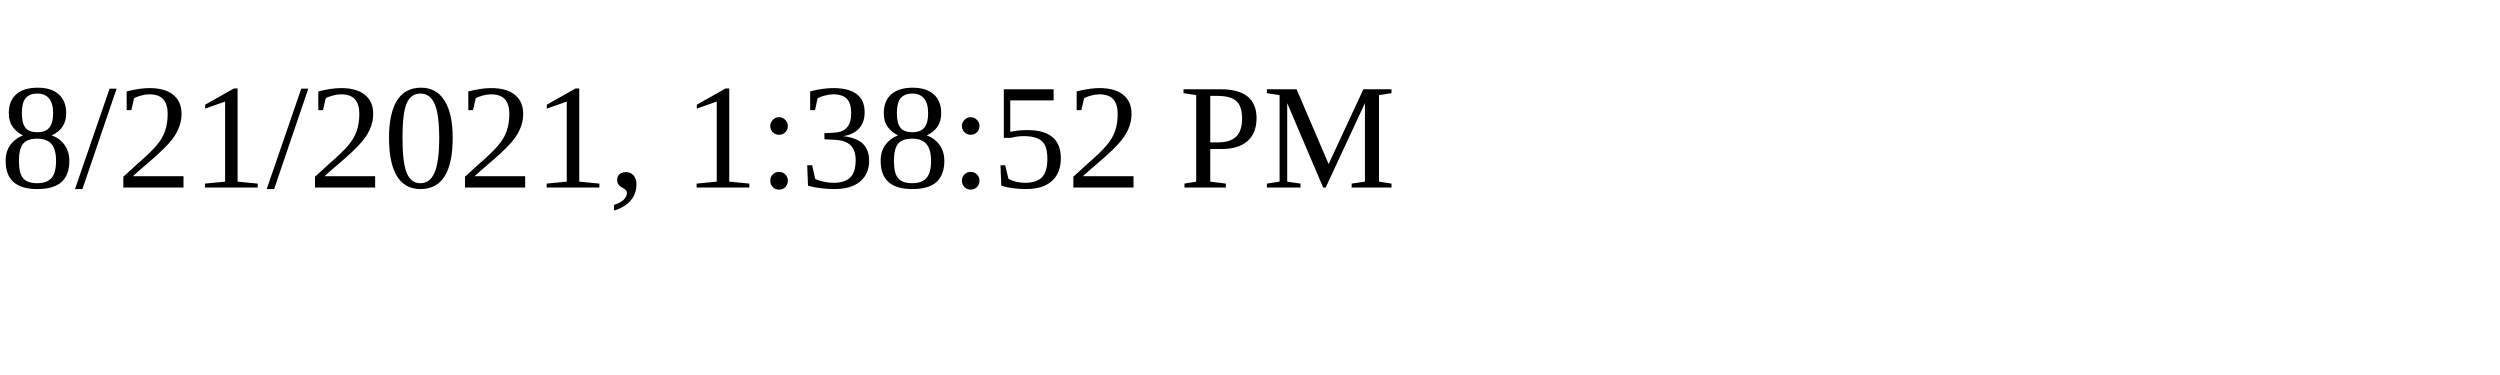
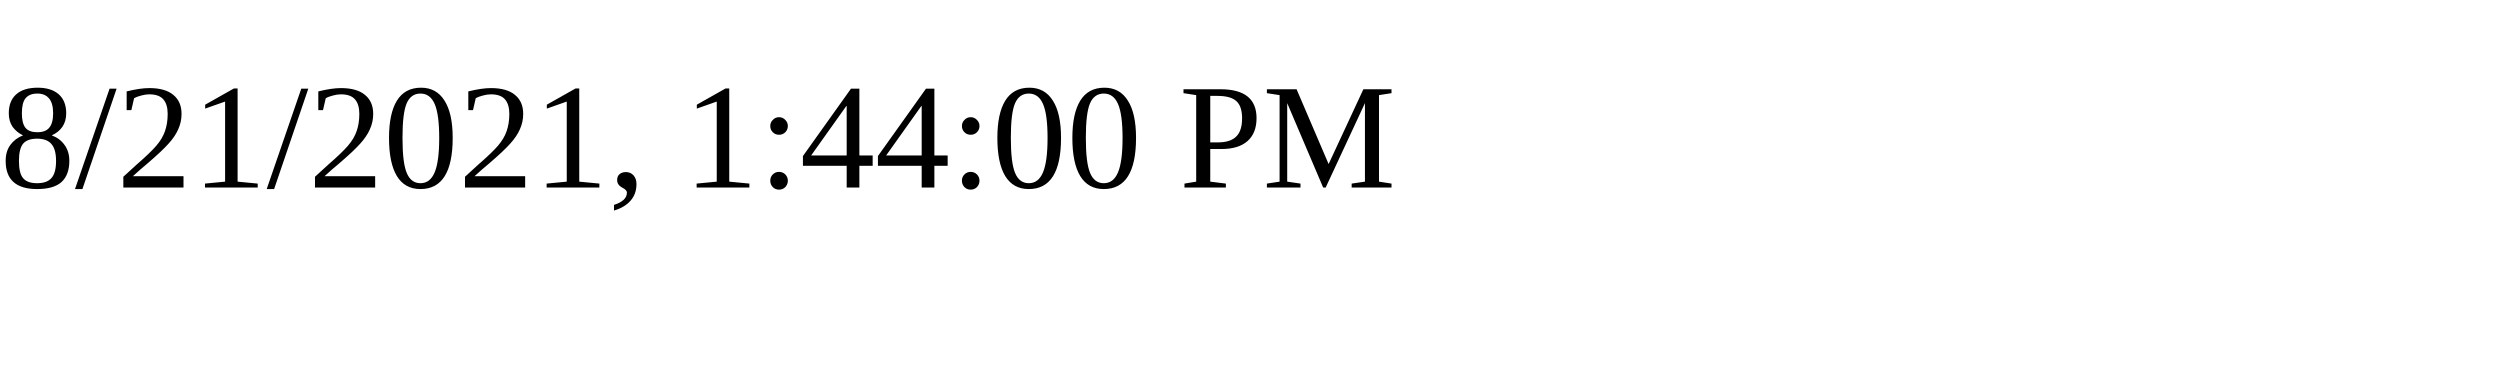
<svg xmlns="http://www.w3.org/2000/svg" height="30" width="200">
-   <text x="0" y="15">8/21/2021, 1:38:52 PM</text>
+   <text x="0" y="15">8/21/2021, 1:44:00 PM</text>
</svg>
